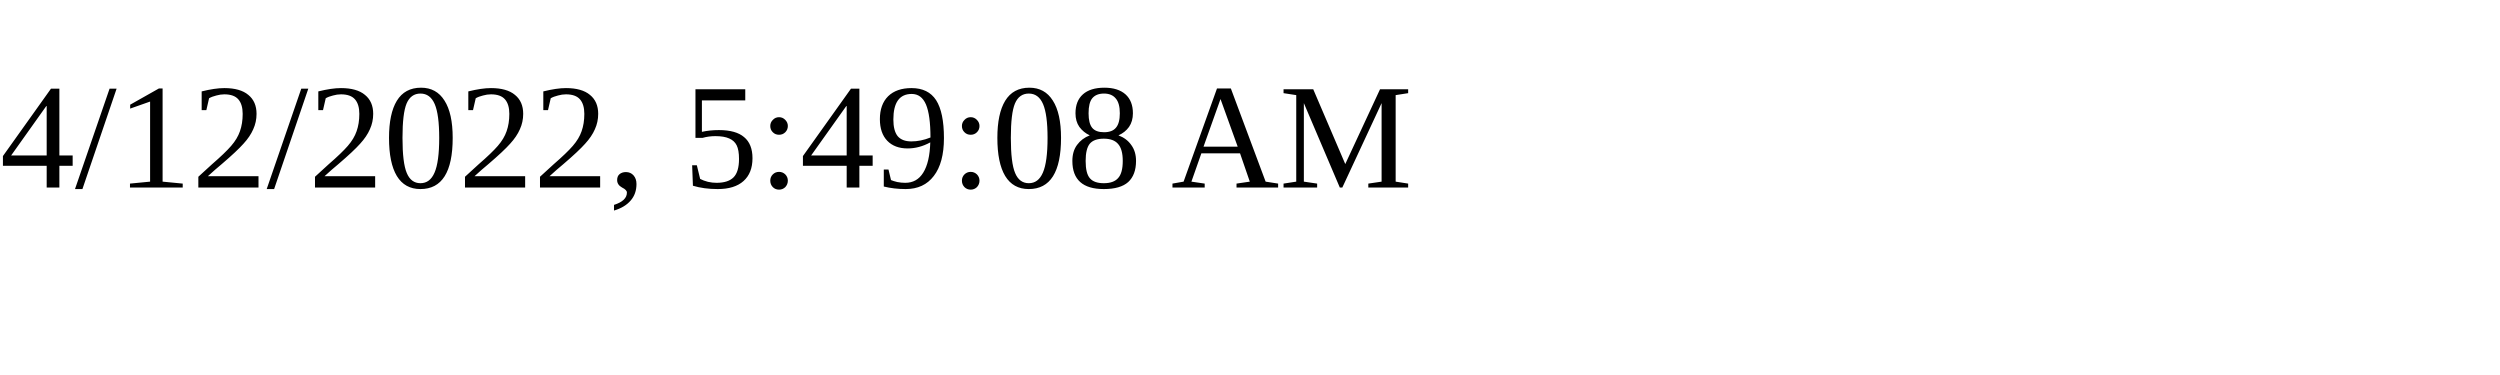
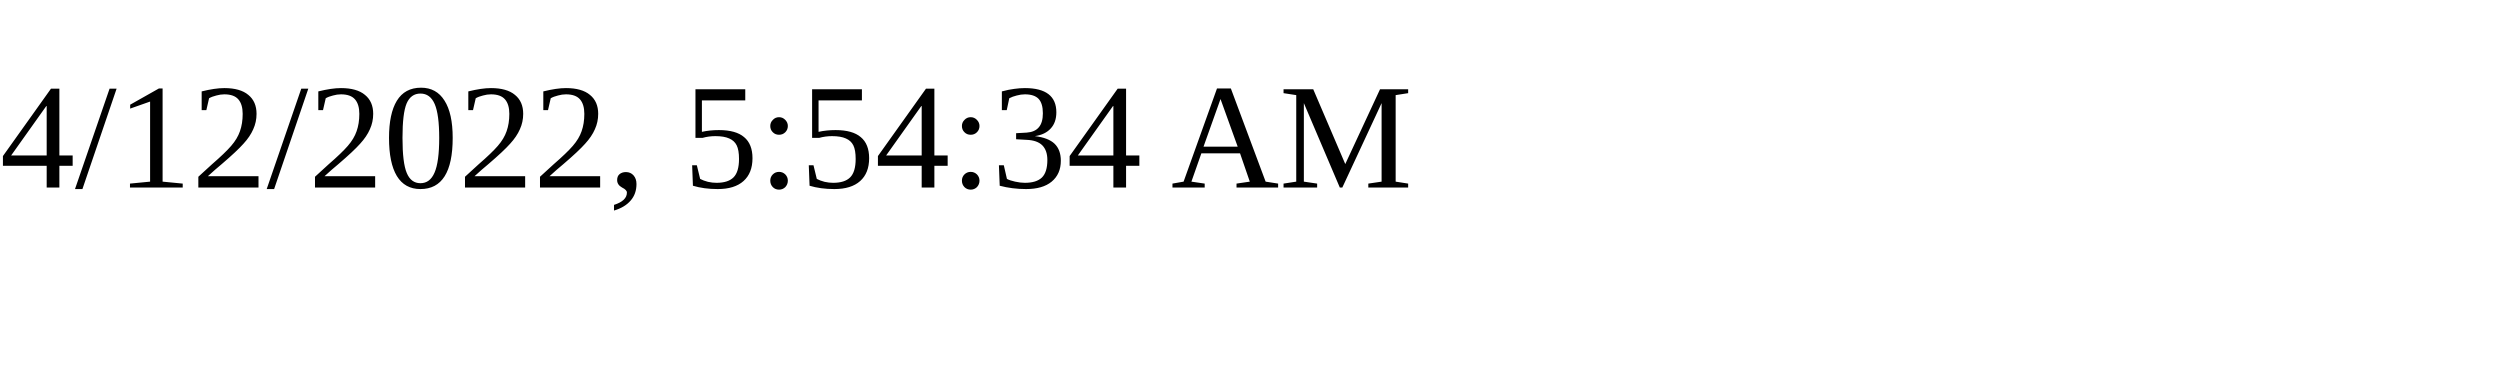
<svg xmlns="http://www.w3.org/2000/svg" height="30" width="200">
-   <text x="0" y="15">4/12/2022, 5:49:08 AM</text>
+   <text x="0" y="15">4/12/2022, 5:54:34 AM</text>
</svg>
